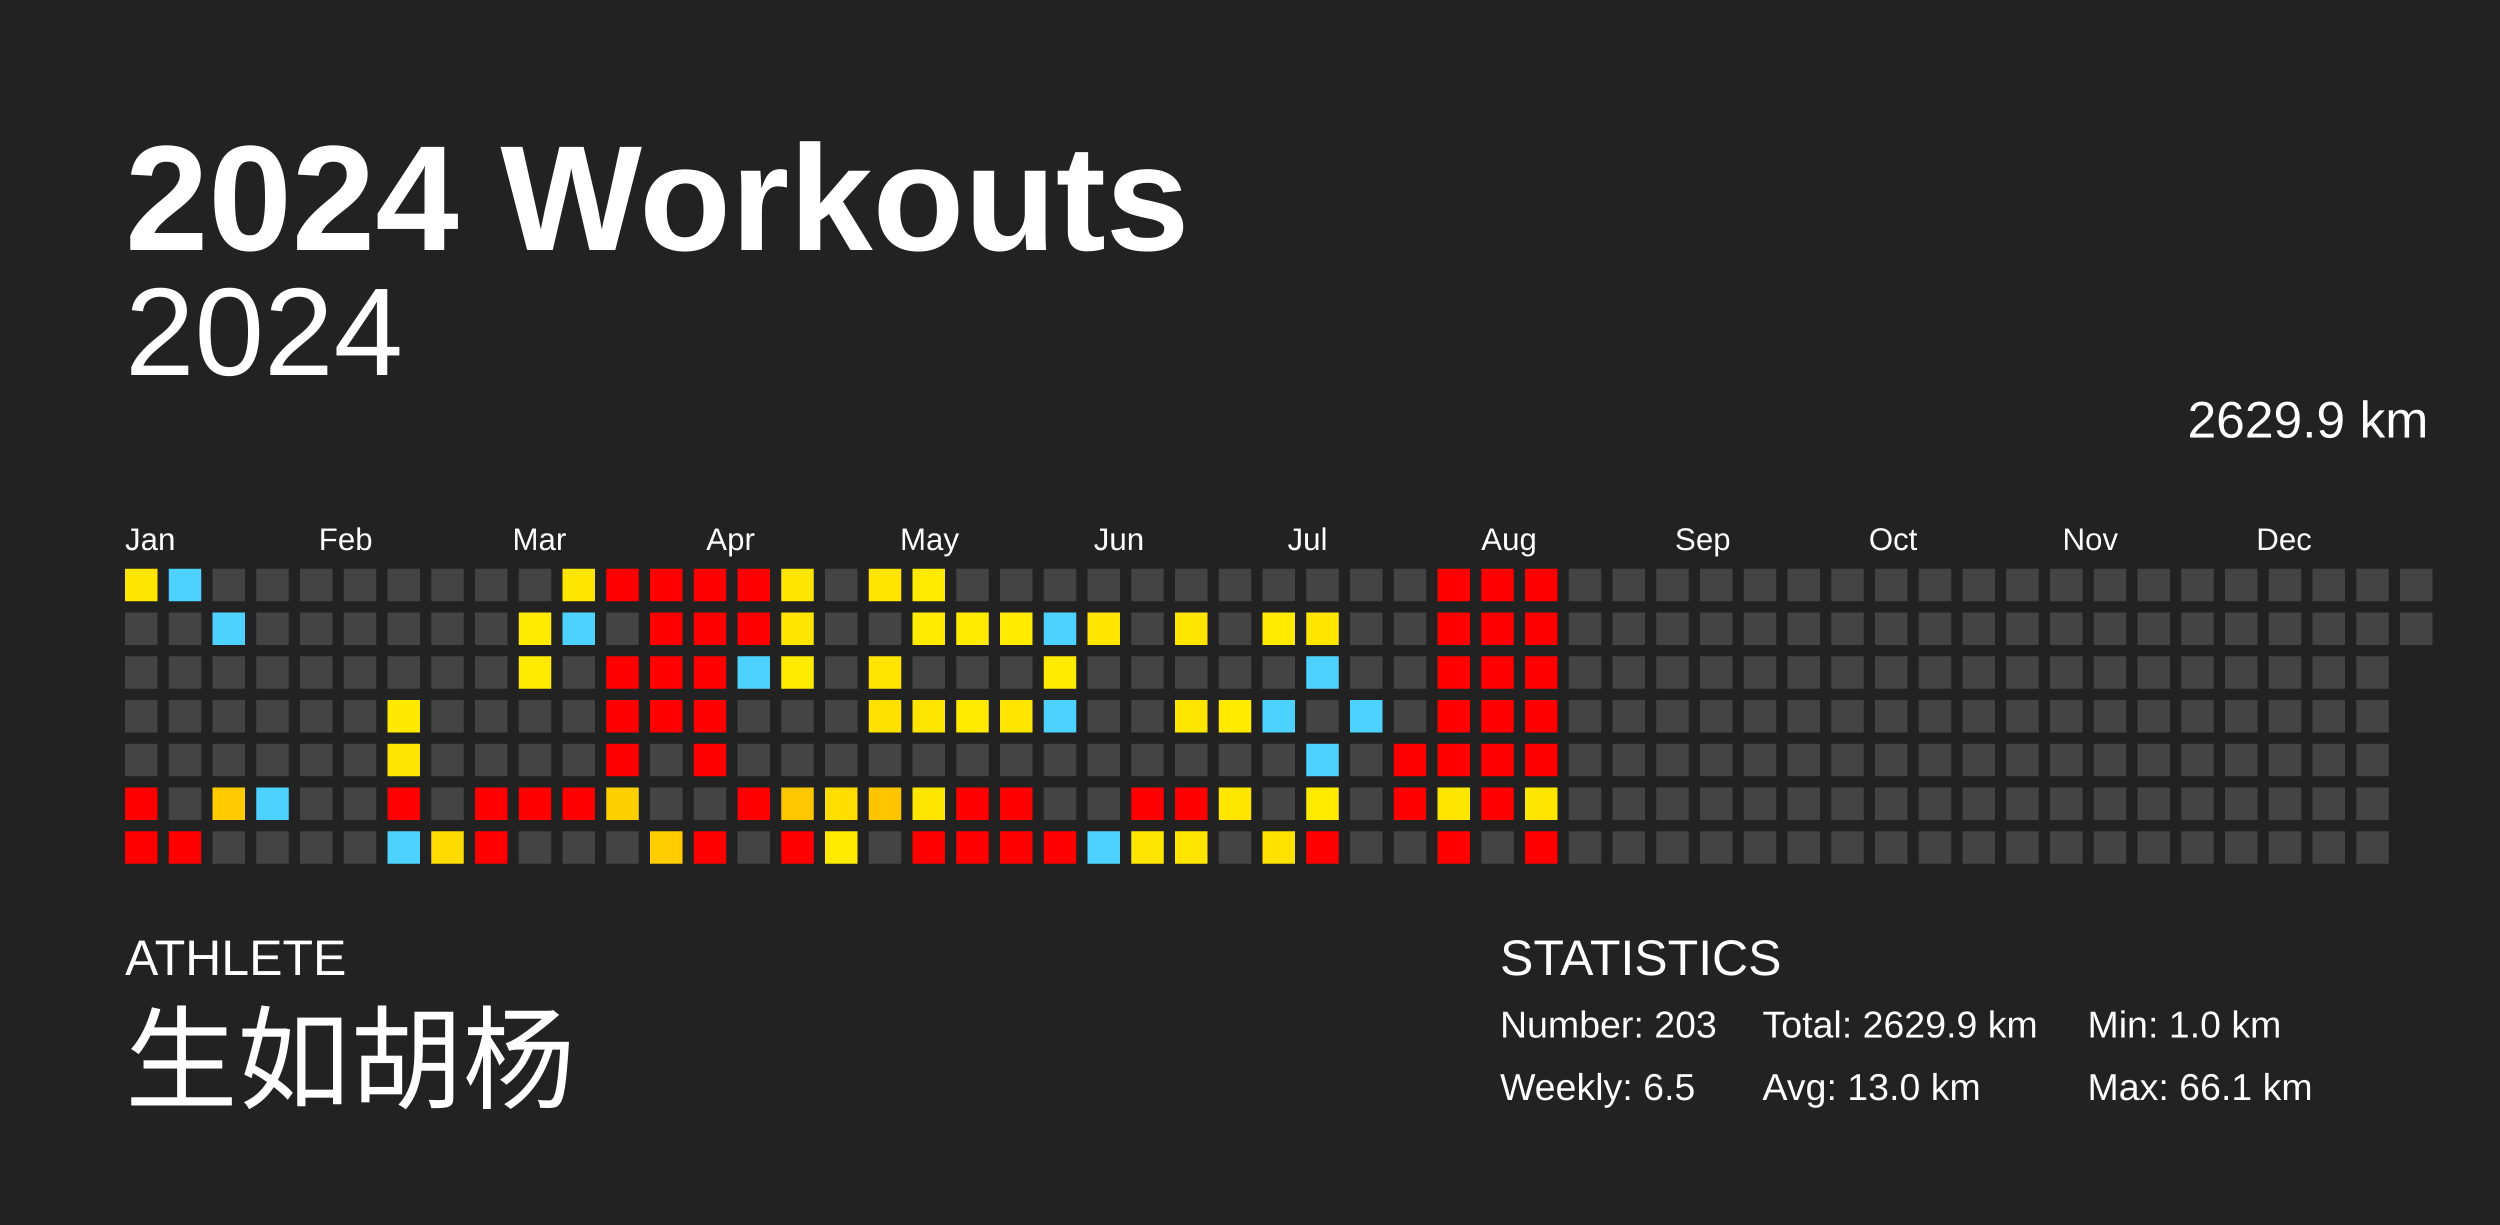
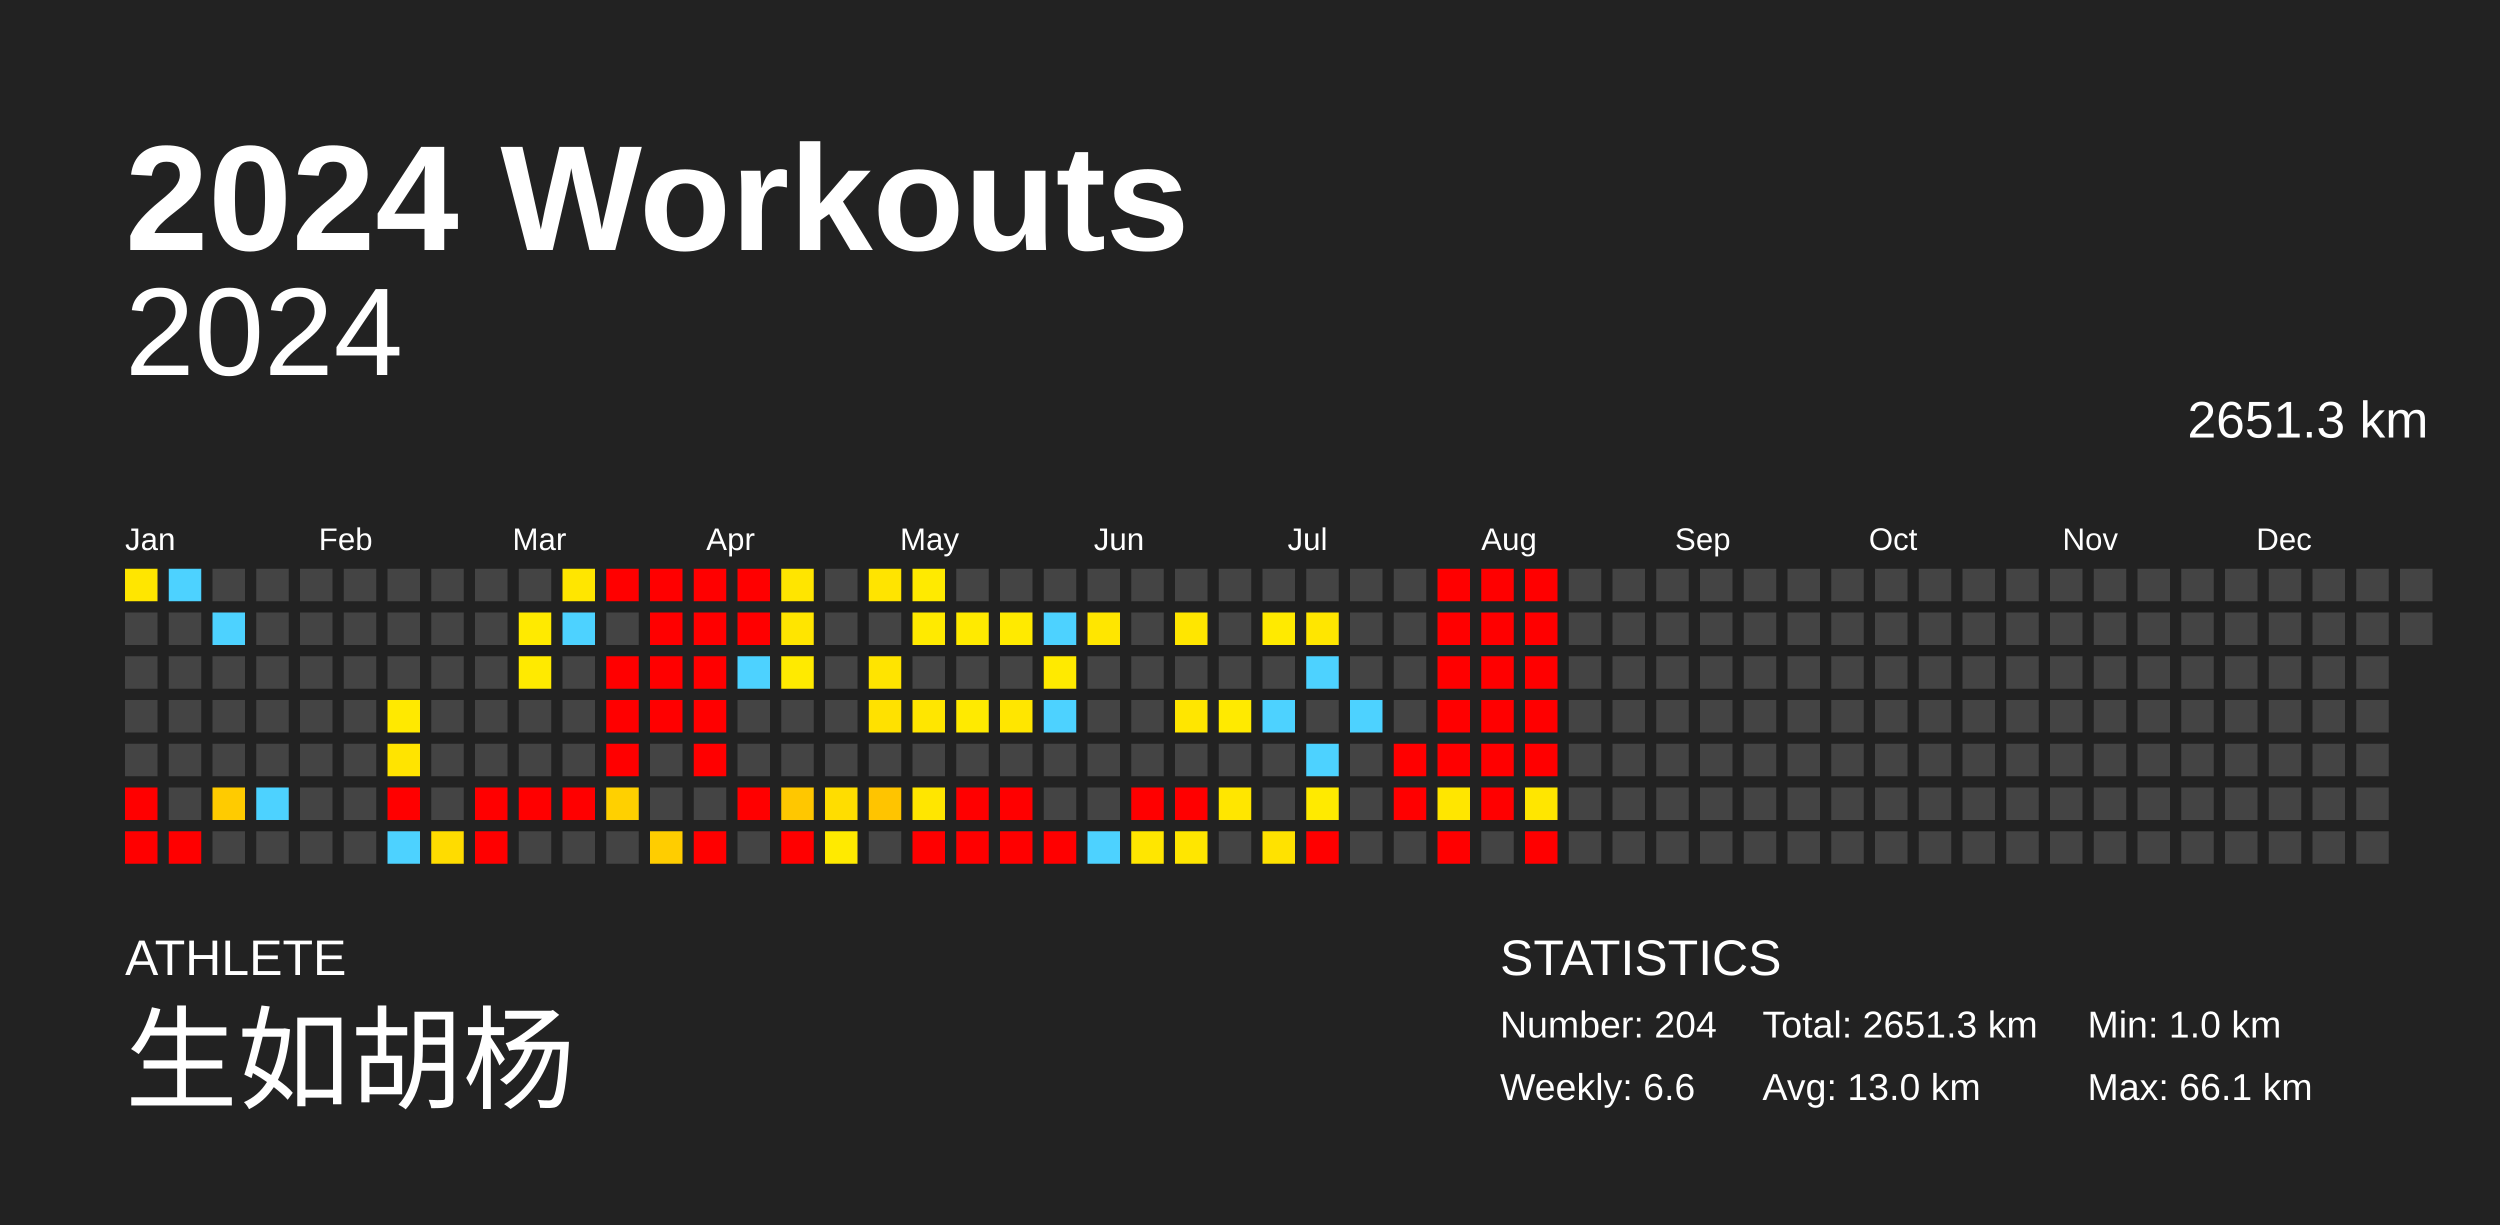
<svg xmlns="http://www.w3.org/2000/svg" baseProfile="full" height="98mm" version="1.1" viewBox="0,0,200,98" width="200mm">
  <defs />
  <rect fill="#222222" height="98" width="200" x="0" y="0" />
  <text fill="#FFFFFF" style="font-size:12px; font-family:Arial; font-weight:bold;" x="10" y="20">2024 Workouts</text>
  <text fill="#FFFFFF" style="font-size:4px; font-family:Arial" x="10" y="78">ATHLETE</text>
  <text fill="#FFFFFF" style="font-size:9px; font-family:Arial" x="10" y="88">生如胡杨</text>
  <text fill="#FFFFFF" style="font-size:4px; font-family:Arial" x="120" y="78">STATISTICS</text>
-   <text fill="#FFFFFF" style="font-size:3px; font-family:Arial" x="120" y="83">Number: 203</text>
-   <text fill="#FFFFFF" style="font-size:3px; font-family:Arial" x="120" y="88">Weekly: 6.5</text>
-   <text fill="#FFFFFF" style="font-size:3px; font-family:Arial" x="141" y="83">Total: 2629.9 km</text>
+   <text fill="#FFFFFF" style="font-size:3px; font-family:Arial" x="120" y="83">Number: 204</text>
+   <text fill="#FFFFFF" style="font-size:3px; font-family:Arial" x="120" y="88">Weekly: 6.6</text>
+   <text fill="#FFFFFF" style="font-size:3px; font-family:Arial" x="141" y="83">Total: 2651.3 km</text>
  <text fill="#FFFFFF" style="font-size:3px; font-family:Arial" x="141" y="88">Avg: 13.0 km</text>
  <text fill="#FFFFFF" style="font-size:3px; font-family:Arial" x="167" y="83">Min: 1.0 km</text>
  <text fill="#FFFFFF" style="font-size:3px; font-family:Arial" x="167" y="88">Max: 66.1 km</text>
  <text alignment-baseline="hanging" fill="#FFFFFF" style="font-size:10.0px; font-family:Arial;" x="10" y="30">2024</text>
-   <text alignment-baseline="hanging" fill="#FFFFFF" style="font-size:4.125px; font-family:Arial;" x="175" y="35">2629.9 km</text>
+   <text alignment-baseline="hanging" fill="#FFFFFF" style="font-size:4.125px; font-family:Arial;" x="175" y="35">2651.3 km</text>
  <text fill="#FFFFFF" style="font-size:2.5px; font-family:Arial" x="10.0" y="44">Jan</text>
  <text fill="#FFFFFF" style="font-size:2.5px; font-family:Arial" x="25.5" y="44">Feb</text>
  <text fill="#FFFFFF" style="font-size:2.5px; font-family:Arial" x="41.0" y="44">Mar</text>
  <text fill="#FFFFFF" style="font-size:2.5px; font-family:Arial" x="56.5" y="44">Apr</text>
  <text fill="#FFFFFF" style="font-size:2.5px; font-family:Arial" x="72.0" y="44">May</text>
  <text fill="#FFFFFF" style="font-size:2.5px; font-family:Arial" x="87.5" y="44">Jun</text>
  <text fill="#FFFFFF" style="font-size:2.5px; font-family:Arial" x="103.0" y="44">Jul</text>
  <text fill="#FFFFFF" style="font-size:2.5px; font-family:Arial" x="118.5" y="44">Aug</text>
  <text fill="#FFFFFF" style="font-size:2.5px; font-family:Arial" x="134.0" y="44">Sep</text>
  <text fill="#FFFFFF" style="font-size:2.5px; font-family:Arial" x="149.5" y="44">Oct</text>
  <text fill="#FFFFFF" style="font-size:2.5px; font-family:Arial" x="165.0" y="44">Nov</text>
  <text fill="#FFFFFF" style="font-size:2.5px; font-family:Arial" x="180.5" y="44">Dec</text>
  <rect fill="#ffe600" height="2.6" width="2.6" x="10.0" y="45.5" />
  <rect fill="#444444" height="2.6" width="2.6" x="10.0" y="49.0" />
  <rect fill="#444444" height="2.6" width="2.6" x="10.0" y="52.5" />
  <rect fill="#444444" height="2.6" width="2.6" x="10.0" y="56.0" />
  <rect fill="#444444" height="2.6" width="2.6" x="10.0" y="59.5" />
  <rect fill="red" height="2.6" width="2.6" x="10.0" y="63.0" />
  <rect fill="red" height="2.6" width="2.6" x="10.0" y="66.5" />
  <rect fill="#4dd2ff" height="2.6" width="2.6" x="13.5" y="45.5" />
  <rect fill="#444444" height="2.6" width="2.6" x="13.5" y="49.0" />
  <rect fill="#444444" height="2.6" width="2.6" x="13.5" y="52.5" />
  <rect fill="#444444" height="2.6" width="2.6" x="13.5" y="56.0" />
  <rect fill="#444444" height="2.6" width="2.6" x="13.5" y="59.5" />
  <rect fill="#444444" height="2.6" width="2.6" x="13.5" y="63.0" />
  <rect fill="red" height="2.6" width="2.6" x="13.5" y="66.5" />
  <rect fill="#444444" height="2.6" width="2.6" x="17.0" y="45.5" />
  <rect fill="#4dd2ff" height="2.6" width="2.6" x="17.0" y="49.0" />
  <rect fill="#444444" height="2.6" width="2.6" x="17.0" y="52.5" />
  <rect fill="#444444" height="2.6" width="2.6" x="17.0" y="56.0" />
  <rect fill="#444444" height="2.6" width="2.6" x="17.0" y="59.5" />
  <rect fill="#ffcb00" height="2.6" width="2.6" x="17.0" y="63.0" />
  <rect fill="#444444" height="2.6" width="2.6" x="17.0" y="66.5" />
  <rect fill="#444444" height="2.6" width="2.6" x="20.5" y="45.5" />
  <rect fill="#444444" height="2.6" width="2.6" x="20.5" y="49.0" />
  <rect fill="#444444" height="2.6" width="2.6" x="20.5" y="52.5" />
  <rect fill="#444444" height="2.6" width="2.6" x="20.5" y="56.0" />
  <rect fill="#444444" height="2.6" width="2.6" x="20.5" y="59.5" />
  <rect fill="#4dd2ff" height="2.6" width="2.6" x="20.5" y="63.0" />
  <rect fill="#444444" height="2.6" width="2.6" x="20.5" y="66.5" />
  <rect fill="#444444" height="2.6" width="2.6" x="24.0" y="45.5" />
  <rect fill="#444444" height="2.6" width="2.6" x="24.0" y="49.0" />
  <rect fill="#444444" height="2.6" width="2.6" x="24.0" y="52.5" />
  <rect fill="#444444" height="2.6" width="2.6" x="24.0" y="56.0" />
  <rect fill="#444444" height="2.6" width="2.6" x="24.0" y="59.5" />
  <rect fill="#444444" height="2.6" width="2.6" x="24.0" y="63.0" />
  <rect fill="#444444" height="2.6" width="2.6" x="24.0" y="66.5" />
  <rect fill="#444444" height="2.6" width="2.6" x="27.5" y="45.5" />
  <rect fill="#444444" height="2.6" width="2.6" x="27.5" y="49.0" />
  <rect fill="#444444" height="2.6" width="2.6" x="27.5" y="52.5" />
  <rect fill="#444444" height="2.6" width="2.6" x="27.5" y="56.0" />
  <rect fill="#444444" height="2.6" width="2.6" x="27.5" y="59.5" />
  <rect fill="#444444" height="2.6" width="2.6" x="27.5" y="63.0" />
  <rect fill="#444444" height="2.6" width="2.6" x="27.5" y="66.5" />
  <rect fill="#444444" height="2.6" width="2.6" x="31.0" y="45.5" />
  <rect fill="#444444" height="2.6" width="2.6" x="31.0" y="49.0" />
  <rect fill="#444444" height="2.6" width="2.6" x="31.0" y="52.5" />
  <rect fill="#ffe900" height="2.6" width="2.6" x="31.0" y="56.0" />
  <rect fill="#ffe400" height="2.6" width="2.6" x="31.0" y="59.5" />
  <rect fill="red" height="2.6" width="2.6" x="31.0" y="63.0" />
  <rect fill="#4dd2ff" height="2.6" width="2.6" x="31.0" y="66.5" />
  <rect fill="#444444" height="2.6" width="2.6" x="34.5" y="45.5" />
  <rect fill="#444444" height="2.6" width="2.6" x="34.5" y="49.0" />
  <rect fill="#444444" height="2.6" width="2.6" x="34.5" y="52.5" />
  <rect fill="#444444" height="2.6" width="2.6" x="34.5" y="56.0" />
  <rect fill="#444444" height="2.6" width="2.6" x="34.5" y="59.5" />
  <rect fill="#444444" height="2.6" width="2.6" x="34.5" y="63.0" />
  <rect fill="#ffdc00" height="2.6" width="2.6" x="34.5" y="66.5" />
  <rect fill="#444444" height="2.6" width="2.6" x="38.0" y="45.5" />
  <rect fill="#444444" height="2.6" width="2.6" x="38.0" y="49.0" />
  <rect fill="#444444" height="2.6" width="2.6" x="38.0" y="52.5" />
  <rect fill="#444444" height="2.6" width="2.6" x="38.0" y="56.0" />
  <rect fill="#444444" height="2.6" width="2.6" x="38.0" y="59.5" />
  <rect fill="red" height="2.6" width="2.6" x="38.0" y="63.0" />
  <rect fill="red" height="2.6" width="2.6" x="38.0" y="66.5" />
  <rect fill="#444444" height="2.6" width="2.6" x="41.5" y="45.5" />
  <rect fill="#ffea00" height="2.6" width="2.6" x="41.5" y="49.0" />
  <rect fill="#ffea00" height="2.6" width="2.6" x="41.5" y="52.5" />
  <rect fill="#444444" height="2.6" width="2.6" x="41.5" y="56.0" />
  <rect fill="#444444" height="2.6" width="2.6" x="41.5" y="59.5" />
  <rect fill="red" height="2.6" width="2.6" x="41.5" y="63.0" />
  <rect fill="#444444" height="2.6" width="2.6" x="41.5" y="66.5" />
  <rect fill="#ffe600" height="2.6" width="2.6" x="45.0" y="45.5" />
  <rect fill="#4dd2ff" height="2.6" width="2.6" x="45.0" y="49.0" />
  <rect fill="#444444" height="2.6" width="2.6" x="45.0" y="52.5" />
  <rect fill="#444444" height="2.6" width="2.6" x="45.0" y="56.0" />
  <rect fill="#444444" height="2.6" width="2.6" x="45.0" y="59.5" />
  <rect fill="red" height="2.6" width="2.6" x="45.0" y="63.0" />
  <rect fill="#444444" height="2.6" width="2.6" x="45.0" y="66.5" />
  <rect fill="red" height="2.6" width="2.6" x="48.5" y="45.5" />
  <rect fill="#444444" height="2.6" width="2.6" x="48.5" y="49.0" />
  <rect fill="red" height="2.6" width="2.6" x="48.5" y="52.5" />
  <rect fill="red" height="2.6" width="2.6" x="48.5" y="56.0" />
  <rect fill="red" height="2.6" width="2.6" x="48.5" y="59.5" />
  <rect fill="#ffd000" height="2.6" width="2.6" x="48.5" y="63.0" />
  <rect fill="#444444" height="2.6" width="2.6" x="48.5" y="66.5" />
  <rect fill="red" height="2.6" width="2.6" x="52.0" y="45.5" />
  <rect fill="red" height="2.6" width="2.6" x="52.0" y="49.0" />
  <rect fill="red" height="2.6" width="2.6" x="52.0" y="52.5" />
  <rect fill="red" height="2.6" width="2.6" x="52.0" y="56.0" />
  <rect fill="#444444" height="2.6" width="2.6" x="52.0" y="59.5" />
  <rect fill="#444444" height="2.6" width="2.6" x="52.0" y="63.0" />
  <rect fill="#ffcd00" height="2.6" width="2.6" x="52.0" y="66.5" />
  <rect fill="red" height="2.6" width="2.6" x="55.5" y="45.5" />
  <rect fill="red" height="2.6" width="2.6" x="55.5" y="49.0" />
  <rect fill="red" height="2.6" width="2.6" x="55.5" y="52.5" />
  <rect fill="red" height="2.6" width="2.6" x="55.5" y="56.0" />
  <rect fill="red" height="2.6" width="2.6" x="55.5" y="59.5" />
  <rect fill="#444444" height="2.6" width="2.6" x="55.5" y="63.0" />
  <rect fill="red" height="2.6" width="2.6" x="55.5" y="66.5" />
  <rect fill="red" height="2.6" width="2.6" x="59.0" y="45.5" />
  <rect fill="red" height="2.6" width="2.6" x="59.0" y="49.0" />
  <rect fill="#4dd2ff" height="2.6" width="2.6" x="59.0" y="52.5" />
  <rect fill="#444444" height="2.6" width="2.6" x="59.0" y="56.0" />
  <rect fill="#444444" height="2.6" width="2.6" x="59.0" y="59.5" />
  <rect fill="red" height="2.6" width="2.6" x="59.0" y="63.0" />
  <rect fill="#444444" height="2.6" width="2.6" x="59.0" y="66.5" />
  <rect fill="#ffe500" height="2.6" width="2.6" x="62.5" y="45.5" />
  <rect fill="#ffe500" height="2.6" width="2.6" x="62.5" y="49.0" />
  <rect fill="#ffea00" height="2.6" width="2.6" x="62.5" y="52.5" />
  <rect fill="#444444" height="2.6" width="2.6" x="62.5" y="56.0" />
  <rect fill="#444444" height="2.6" width="2.6" x="62.5" y="59.5" />
  <rect fill="#ffc700" height="2.6" width="2.6" x="62.5" y="63.0" />
  <rect fill="red" height="2.6" width="2.6" x="62.5" y="66.5" />
  <rect fill="#444444" height="2.6" width="2.6" x="66.0" y="45.5" />
  <rect fill="#444444" height="2.6" width="2.6" x="66.0" y="49.0" />
  <rect fill="#444444" height="2.6" width="2.6" x="66.0" y="52.5" />
  <rect fill="#444444" height="2.6" width="2.6" x="66.0" y="56.0" />
  <rect fill="#444444" height="2.6" width="2.6" x="66.0" y="59.5" />
  <rect fill="#ffdd00" height="2.6" width="2.6" x="66.0" y="63.0" />
  <rect fill="#ffea00" height="2.6" width="2.6" x="66.0" y="66.5" />
  <rect fill="#ffe400" height="2.6" width="2.6" x="69.5" y="45.5" />
  <rect fill="#444444" height="2.6" width="2.6" x="69.5" y="49.0" />
  <rect fill="#ffe400" height="2.6" width="2.6" x="69.5" y="52.5" />
  <rect fill="#ffe100" height="2.6" width="2.6" x="69.5" y="56.0" />
  <rect fill="#444444" height="2.6" width="2.6" x="69.5" y="59.5" />
  <rect fill="#ffc400" height="2.6" width="2.6" x="69.5" y="63.0" />
  <rect fill="#444444" height="2.6" width="2.6" x="69.5" y="66.5" />
  <rect fill="#ffea00" height="2.6" width="2.6" x="73.0" y="45.5" />
  <rect fill="#ffea00" height="2.6" width="2.6" x="73.0" y="49.0" />
  <rect fill="#444444" height="2.6" width="2.6" x="73.0" y="52.5" />
  <rect fill="#ffe600" height="2.6" width="2.6" x="73.0" y="56.0" />
  <rect fill="#444444" height="2.6" width="2.6" x="73.0" y="59.5" />
  <rect fill="#ffe600" height="2.6" width="2.6" x="73.0" y="63.0" />
  <rect fill="red" height="2.6" width="2.6" x="73.0" y="66.5" />
  <rect fill="#444444" height="2.6" width="2.6" x="76.5" y="45.5" />
  <rect fill="#ffea00" height="2.6" width="2.6" x="76.5" y="49.0" />
  <rect fill="#444444" height="2.6" width="2.6" x="76.5" y="52.5" />
  <rect fill="#ffea00" height="2.6" width="2.6" x="76.5" y="56.0" />
  <rect fill="#444444" height="2.6" width="2.6" x="76.5" y="59.5" />
  <rect fill="red" height="2.6" width="2.6" x="76.5" y="63.0" />
  <rect fill="red" height="2.6" width="2.6" x="76.5" y="66.5" />
  <rect fill="#444444" height="2.6" width="2.6" x="80.0" y="45.5" />
  <rect fill="#ffea00" height="2.6" width="2.6" x="80.0" y="49.0" />
  <rect fill="#444444" height="2.6" width="2.6" x="80.0" y="52.5" />
  <rect fill="#ffe600" height="2.6" width="2.6" x="80.0" y="56.0" />
  <rect fill="#444444" height="2.6" width="2.6" x="80.0" y="59.5" />
  <rect fill="red" height="2.6" width="2.6" x="80.0" y="63.0" />
  <rect fill="red" height="2.6" width="2.6" x="80.0" y="66.5" />
  <rect fill="#444444" height="2.6" width="2.6" x="83.5" y="45.5" />
  <rect fill="#4dd2ff" height="2.6" width="2.6" x="83.5" y="49.0" />
  <rect fill="#ffea00" height="2.6" width="2.6" x="83.5" y="52.5" />
  <rect fill="#4dd2ff" height="2.6" width="2.6" x="83.5" y="56.0" />
  <rect fill="#444444" height="2.6" width="2.6" x="83.5" y="59.5" />
  <rect fill="#444444" height="2.6" width="2.6" x="83.5" y="63.0" />
  <rect fill="red" height="2.6" width="2.6" x="83.5" y="66.5" />
  <rect fill="#444444" height="2.6" width="2.6" x="87.0" y="45.5" />
  <rect fill="#ffe600" height="2.6" width="2.6" x="87.0" y="49.0" />
  <rect fill="#444444" height="2.6" width="2.6" x="87.0" y="52.5" />
  <rect fill="#444444" height="2.6" width="2.6" x="87.0" y="56.0" />
  <rect fill="#444444" height="2.6" width="2.6" x="87.0" y="59.5" />
  <rect fill="#444444" height="2.6" width="2.6" x="87.0" y="63.0" />
  <rect fill="#4dd2ff" height="2.6" width="2.6" x="87.0" y="66.5" />
  <rect fill="#444444" height="2.6" width="2.6" x="90.5" y="45.5" />
  <rect fill="#444444" height="2.6" width="2.6" x="90.5" y="49.0" />
  <rect fill="#444444" height="2.6" width="2.6" x="90.5" y="52.5" />
  <rect fill="#444444" height="2.6" width="2.6" x="90.5" y="56.0" />
  <rect fill="#444444" height="2.6" width="2.6" x="90.5" y="59.5" />
  <rect fill="red" height="2.6" width="2.6" x="90.5" y="63.0" />
  <rect fill="#ffe600" height="2.6" width="2.6" x="90.5" y="66.5" />
  <rect fill="#444444" height="2.6" width="2.6" x="94.0" y="45.5" />
  <rect fill="#ffe600" height="2.6" width="2.6" x="94.0" y="49.0" />
  <rect fill="#444444" height="2.6" width="2.6" x="94.0" y="52.5" />
  <rect fill="#ffe600" height="2.6" width="2.6" x="94.0" y="56.0" />
  <rect fill="#444444" height="2.6" width="2.6" x="94.0" y="59.5" />
  <rect fill="red" height="2.6" width="2.6" x="94.0" y="63.0" />
  <rect fill="#ffe600" height="2.6" width="2.6" x="94.0" y="66.5" />
  <rect fill="#444444" height="2.6" width="2.6" x="97.5" y="45.5" />
  <rect fill="#444444" height="2.6" width="2.6" x="97.5" y="49.0" />
  <rect fill="#444444" height="2.6" width="2.6" x="97.5" y="52.5" />
  <rect fill="#ffea00" height="2.6" width="2.6" x="97.5" y="56.0" />
  <rect fill="#444444" height="2.6" width="2.6" x="97.5" y="59.5" />
  <rect fill="#ffe600" height="2.6" width="2.6" x="97.5" y="63.0" />
  <rect fill="#444444" height="2.6" width="2.6" x="97.5" y="66.5" />
  <rect fill="#444444" height="2.6" width="2.6" x="101.0" y="45.5" />
  <rect fill="#ffea00" height="2.6" width="2.6" x="101.0" y="49.0" />
  <rect fill="#444444" height="2.6" width="2.6" x="101.0" y="52.5" />
  <rect fill="#4dd2ff" height="2.6" width="2.6" x="101.0" y="56.0" />
  <rect fill="#444444" height="2.6" width="2.6" x="101.0" y="59.5" />
  <rect fill="#444444" height="2.6" width="2.6" x="101.0" y="63.0" />
  <rect fill="#ffe200" height="2.6" width="2.6" x="101.0" y="66.5" />
  <rect fill="#444444" height="2.6" width="2.6" x="104.5" y="45.5" />
  <rect fill="#ffe600" height="2.6" width="2.6" x="104.5" y="49.0" />
  <rect fill="#4dd2ff" height="2.6" width="2.6" x="104.5" y="52.5" />
  <rect fill="#444444" height="2.6" width="2.6" x="104.5" y="56.0" />
  <rect fill="#4dd2ff" height="2.6" width="2.6" x="104.5" y="59.5" />
  <rect fill="#ffea00" height="2.6" width="2.6" x="104.5" y="63.0" />
  <rect fill="red" height="2.6" width="2.6" x="104.5" y="66.5" />
  <rect fill="#444444" height="2.6" width="2.6" x="108.0" y="45.5" />
  <rect fill="#444444" height="2.6" width="2.6" x="108.0" y="49.0" />
  <rect fill="#444444" height="2.6" width="2.6" x="108.0" y="52.5" />
  <rect fill="#4dd2ff" height="2.6" width="2.6" x="108.0" y="56.0" />
  <rect fill="#444444" height="2.6" width="2.6" x="108.0" y="59.5" />
  <rect fill="#444444" height="2.6" width="2.6" x="108.0" y="63.0" />
  <rect fill="#444444" height="2.6" width="2.6" x="108.0" y="66.5" />
  <rect fill="#444444" height="2.6" width="2.6" x="111.5" y="45.5" />
  <rect fill="#444444" height="2.6" width="2.6" x="111.5" y="49.0" />
  <rect fill="#444444" height="2.6" width="2.6" x="111.5" y="52.5" />
  <rect fill="#444444" height="2.6" width="2.6" x="111.5" y="56.0" />
  <rect fill="red" height="2.6" width="2.6" x="111.5" y="59.5" />
  <rect fill="red" height="2.6" width="2.6" x="111.5" y="63.0" />
  <rect fill="#444444" height="2.6" width="2.6" x="111.5" y="66.5" />
  <rect fill="red" height="2.6" width="2.6" x="115.0" y="45.5" />
  <rect fill="red" height="2.6" width="2.6" x="115.0" y="49.0" />
  <rect fill="red" height="2.6" width="2.6" x="115.0" y="52.5" />
  <rect fill="red" height="2.6" width="2.6" x="115.0" y="56.0" />
  <rect fill="red" height="2.6" width="2.6" x="115.0" y="59.5" />
  <rect fill="#ffe600" height="2.6" width="2.6" x="115.0" y="63.0" />
  <rect fill="red" height="2.6" width="2.6" x="115.0" y="66.5" />
  <rect fill="red" height="2.6" width="2.6" x="118.5" y="45.5" />
  <rect fill="red" height="2.6" width="2.6" x="118.5" y="49.0" />
  <rect fill="red" height="2.6" width="2.6" x="118.5" y="52.5" />
  <rect fill="red" height="2.6" width="2.6" x="118.5" y="56.0" />
  <rect fill="red" height="2.6" width="2.6" x="118.5" y="59.5" />
  <rect fill="red" height="2.6" width="2.6" x="118.5" y="63.0" />
  <rect fill="#444444" height="2.6" width="2.6" x="118.5" y="66.5" />
  <rect fill="red" height="2.6" width="2.6" x="122.0" y="45.5" />
  <rect fill="red" height="2.6" width="2.6" x="122.0" y="49.0" />
  <rect fill="red" height="2.6" width="2.6" x="122.0" y="52.5" />
  <rect fill="red" height="2.6" width="2.6" x="122.0" y="56.0" />
  <rect fill="red" height="2.6" width="2.6" x="122.0" y="59.5" />
  <rect fill="#ffe600" height="2.6" width="2.6" x="122.0" y="63.0" />
  <rect fill="red" height="2.6" width="2.6" x="122.0" y="66.5" />
  <rect fill="#444444" height="2.6" width="2.6" x="125.5" y="45.5" />
  <rect fill="#444444" height="2.6" width="2.6" x="125.5" y="49.0" />
  <rect fill="#444444" height="2.6" width="2.6" x="125.5" y="52.5" />
  <rect fill="#444444" height="2.6" width="2.6" x="125.5" y="56.0" />
  <rect fill="#444444" height="2.6" width="2.6" x="125.5" y="59.5" />
  <rect fill="#444444" height="2.6" width="2.6" x="125.5" y="63.0" />
  <rect fill="#444444" height="2.6" width="2.6" x="125.5" y="66.5" />
  <rect fill="#444444" height="2.6" width="2.6" x="129.0" y="45.5" />
  <rect fill="#444444" height="2.6" width="2.6" x="129.0" y="49.0" />
  <rect fill="#444444" height="2.6" width="2.6" x="129.0" y="52.5" />
  <rect fill="#444444" height="2.6" width="2.6" x="129.0" y="56.0" />
  <rect fill="#444444" height="2.6" width="2.6" x="129.0" y="59.5" />
  <rect fill="#444444" height="2.6" width="2.6" x="129.0" y="63.0" />
  <rect fill="#444444" height="2.6" width="2.6" x="129.0" y="66.5" />
  <rect fill="#444444" height="2.6" width="2.6" x="132.5" y="45.5" />
  <rect fill="#444444" height="2.6" width="2.6" x="132.5" y="49.0" />
  <rect fill="#444444" height="2.6" width="2.6" x="132.5" y="52.5" />
  <rect fill="#444444" height="2.6" width="2.6" x="132.5" y="56.0" />
  <rect fill="#444444" height="2.6" width="2.6" x="132.5" y="59.5" />
  <rect fill="#444444" height="2.6" width="2.6" x="132.5" y="63.0" />
  <rect fill="#444444" height="2.6" width="2.6" x="132.5" y="66.5" />
  <rect fill="#444444" height="2.6" width="2.6" x="136.0" y="45.5" />
  <rect fill="#444444" height="2.6" width="2.6" x="136.0" y="49.0" />
  <rect fill="#444444" height="2.6" width="2.6" x="136.0" y="52.5" />
  <rect fill="#444444" height="2.6" width="2.6" x="136.0" y="56.0" />
  <rect fill="#444444" height="2.6" width="2.6" x="136.0" y="59.5" />
  <rect fill="#444444" height="2.6" width="2.6" x="136.0" y="63.0" />
  <rect fill="#444444" height="2.6" width="2.6" x="136.0" y="66.5" />
  <rect fill="#444444" height="2.6" width="2.6" x="139.5" y="45.5" />
  <rect fill="#444444" height="2.6" width="2.6" x="139.5" y="49.0" />
  <rect fill="#444444" height="2.6" width="2.6" x="139.5" y="52.5" />
  <rect fill="#444444" height="2.6" width="2.6" x="139.5" y="56.0" />
  <rect fill="#444444" height="2.6" width="2.6" x="139.5" y="59.5" />
  <rect fill="#444444" height="2.6" width="2.6" x="139.5" y="63.0" />
  <rect fill="#444444" height="2.6" width="2.6" x="139.5" y="66.5" />
  <rect fill="#444444" height="2.6" width="2.6" x="143.0" y="45.5" />
  <rect fill="#444444" height="2.6" width="2.6" x="143.0" y="49.0" />
  <rect fill="#444444" height="2.6" width="2.6" x="143.0" y="52.5" />
  <rect fill="#444444" height="2.6" width="2.6" x="143.0" y="56.0" />
  <rect fill="#444444" height="2.6" width="2.6" x="143.0" y="59.5" />
  <rect fill="#444444" height="2.6" width="2.6" x="143.0" y="63.0" />
  <rect fill="#444444" height="2.6" width="2.6" x="143.0" y="66.5" />
  <rect fill="#444444" height="2.6" width="2.6" x="146.5" y="45.5" />
  <rect fill="#444444" height="2.6" width="2.6" x="146.5" y="49.0" />
  <rect fill="#444444" height="2.6" width="2.6" x="146.5" y="52.5" />
  <rect fill="#444444" height="2.6" width="2.6" x="146.5" y="56.0" />
  <rect fill="#444444" height="2.6" width="2.6" x="146.5" y="59.5" />
  <rect fill="#444444" height="2.6" width="2.6" x="146.5" y="63.0" />
  <rect fill="#444444" height="2.6" width="2.6" x="146.5" y="66.5" />
  <rect fill="#444444" height="2.6" width="2.6" x="150.0" y="45.5" />
  <rect fill="#444444" height="2.6" width="2.6" x="150.0" y="49.0" />
  <rect fill="#444444" height="2.6" width="2.6" x="150.0" y="52.5" />
  <rect fill="#444444" height="2.6" width="2.6" x="150.0" y="56.0" />
  <rect fill="#444444" height="2.6" width="2.6" x="150.0" y="59.5" />
  <rect fill="#444444" height="2.6" width="2.6" x="150.0" y="63.0" />
  <rect fill="#444444" height="2.6" width="2.6" x="150.0" y="66.5" />
  <rect fill="#444444" height="2.6" width="2.6" x="153.5" y="45.5" />
  <rect fill="#444444" height="2.6" width="2.6" x="153.5" y="49.0" />
  <rect fill="#444444" height="2.6" width="2.6" x="153.5" y="52.5" />
  <rect fill="#444444" height="2.6" width="2.6" x="153.5" y="56.0" />
  <rect fill="#444444" height="2.6" width="2.6" x="153.5" y="59.5" />
  <rect fill="#444444" height="2.6" width="2.6" x="153.5" y="63.0" />
  <rect fill="#444444" height="2.6" width="2.6" x="153.5" y="66.5" />
  <rect fill="#444444" height="2.6" width="2.6" x="157.0" y="45.5" />
  <rect fill="#444444" height="2.6" width="2.6" x="157.0" y="49.0" />
  <rect fill="#444444" height="2.6" width="2.6" x="157.0" y="52.5" />
  <rect fill="#444444" height="2.6" width="2.6" x="157.0" y="56.0" />
  <rect fill="#444444" height="2.6" width="2.6" x="157.0" y="59.5" />
  <rect fill="#444444" height="2.6" width="2.6" x="157.0" y="63.0" />
  <rect fill="#444444" height="2.6" width="2.6" x="157.0" y="66.5" />
  <rect fill="#444444" height="2.6" width="2.6" x="160.5" y="45.5" />
  <rect fill="#444444" height="2.6" width="2.6" x="160.5" y="49.0" />
  <rect fill="#444444" height="2.6" width="2.6" x="160.5" y="52.5" />
  <rect fill="#444444" height="2.6" width="2.6" x="160.5" y="56.0" />
  <rect fill="#444444" height="2.6" width="2.6" x="160.5" y="59.5" />
  <rect fill="#444444" height="2.6" width="2.6" x="160.5" y="63.0" />
  <rect fill="#444444" height="2.6" width="2.6" x="160.5" y="66.5" />
  <rect fill="#444444" height="2.6" width="2.6" x="164.0" y="45.5" />
  <rect fill="#444444" height="2.6" width="2.6" x="164.0" y="49.0" />
  <rect fill="#444444" height="2.6" width="2.6" x="164.0" y="52.5" />
  <rect fill="#444444" height="2.6" width="2.6" x="164.0" y="56.0" />
  <rect fill="#444444" height="2.6" width="2.6" x="164.0" y="59.5" />
  <rect fill="#444444" height="2.6" width="2.6" x="164.0" y="63.0" />
  <rect fill="#444444" height="2.6" width="2.6" x="164.0" y="66.5" />
  <rect fill="#444444" height="2.6" width="2.6" x="167.5" y="45.5" />
  <rect fill="#444444" height="2.6" width="2.6" x="167.5" y="49.0" />
  <rect fill="#444444" height="2.6" width="2.6" x="167.5" y="52.5" />
  <rect fill="#444444" height="2.6" width="2.6" x="167.5" y="56.0" />
  <rect fill="#444444" height="2.6" width="2.6" x="167.5" y="59.5" />
  <rect fill="#444444" height="2.6" width="2.6" x="167.5" y="63.0" />
  <rect fill="#444444" height="2.6" width="2.6" x="167.5" y="66.5" />
  <rect fill="#444444" height="2.6" width="2.6" x="171.0" y="45.5" />
  <rect fill="#444444" height="2.6" width="2.6" x="171.0" y="49.0" />
  <rect fill="#444444" height="2.6" width="2.6" x="171.0" y="52.5" />
  <rect fill="#444444" height="2.6" width="2.6" x="171.0" y="56.0" />
  <rect fill="#444444" height="2.6" width="2.6" x="171.0" y="59.5" />
  <rect fill="#444444" height="2.6" width="2.6" x="171.0" y="63.0" />
  <rect fill="#444444" height="2.6" width="2.6" x="171.0" y="66.5" />
  <rect fill="#444444" height="2.6" width="2.6" x="174.5" y="45.5" />
  <rect fill="#444444" height="2.6" width="2.6" x="174.5" y="49.0" />
  <rect fill="#444444" height="2.6" width="2.6" x="174.5" y="52.5" />
  <rect fill="#444444" height="2.6" width="2.6" x="174.5" y="56.0" />
  <rect fill="#444444" height="2.6" width="2.6" x="174.5" y="59.5" />
  <rect fill="#444444" height="2.6" width="2.6" x="174.5" y="63.0" />
  <rect fill="#444444" height="2.6" width="2.6" x="174.5" y="66.5" />
  <rect fill="#444444" height="2.6" width="2.6" x="178.0" y="45.5" />
  <rect fill="#444444" height="2.6" width="2.6" x="178.0" y="49.0" />
  <rect fill="#444444" height="2.6" width="2.6" x="178.0" y="52.5" />
  <rect fill="#444444" height="2.6" width="2.6" x="178.0" y="56.0" />
  <rect fill="#444444" height="2.6" width="2.6" x="178.0" y="59.5" />
  <rect fill="#444444" height="2.6" width="2.6" x="178.0" y="63.0" />
  <rect fill="#444444" height="2.6" width="2.6" x="178.0" y="66.5" />
  <rect fill="#444444" height="2.6" width="2.6" x="181.5" y="45.5" />
  <rect fill="#444444" height="2.6" width="2.6" x="181.5" y="49.0" />
  <rect fill="#444444" height="2.6" width="2.6" x="181.5" y="52.5" />
  <rect fill="#444444" height="2.6" width="2.6" x="181.5" y="56.0" />
  <rect fill="#444444" height="2.6" width="2.6" x="181.5" y="59.5" />
  <rect fill="#444444" height="2.6" width="2.6" x="181.5" y="63.0" />
  <rect fill="#444444" height="2.6" width="2.6" x="181.5" y="66.5" />
  <rect fill="#444444" height="2.6" width="2.6" x="185.0" y="45.5" />
  <rect fill="#444444" height="2.6" width="2.6" x="185.0" y="49.0" />
  <rect fill="#444444" height="2.6" width="2.6" x="185.0" y="52.5" />
  <rect fill="#444444" height="2.6" width="2.6" x="185.0" y="56.0" />
  <rect fill="#444444" height="2.6" width="2.6" x="185.0" y="59.5" />
  <rect fill="#444444" height="2.6" width="2.6" x="185.0" y="63.0" />
  <rect fill="#444444" height="2.6" width="2.6" x="185.0" y="66.5" />
  <rect fill="#444444" height="2.6" width="2.6" x="188.5" y="45.5" />
  <rect fill="#444444" height="2.6" width="2.6" x="188.5" y="49.0" />
  <rect fill="#444444" height="2.6" width="2.6" x="188.5" y="52.5" />
  <rect fill="#444444" height="2.6" width="2.6" x="188.5" y="56.0" />
  <rect fill="#444444" height="2.6" width="2.6" x="188.5" y="59.5" />
  <rect fill="#444444" height="2.6" width="2.6" x="188.5" y="63.0" />
  <rect fill="#444444" height="2.6" width="2.6" x="188.5" y="66.5" />
  <rect fill="#444444" height="2.6" width="2.6" x="192.0" y="45.5" />
  <rect fill="#444444" height="2.6" width="2.6" x="192.0" y="49.0" />
</svg>
